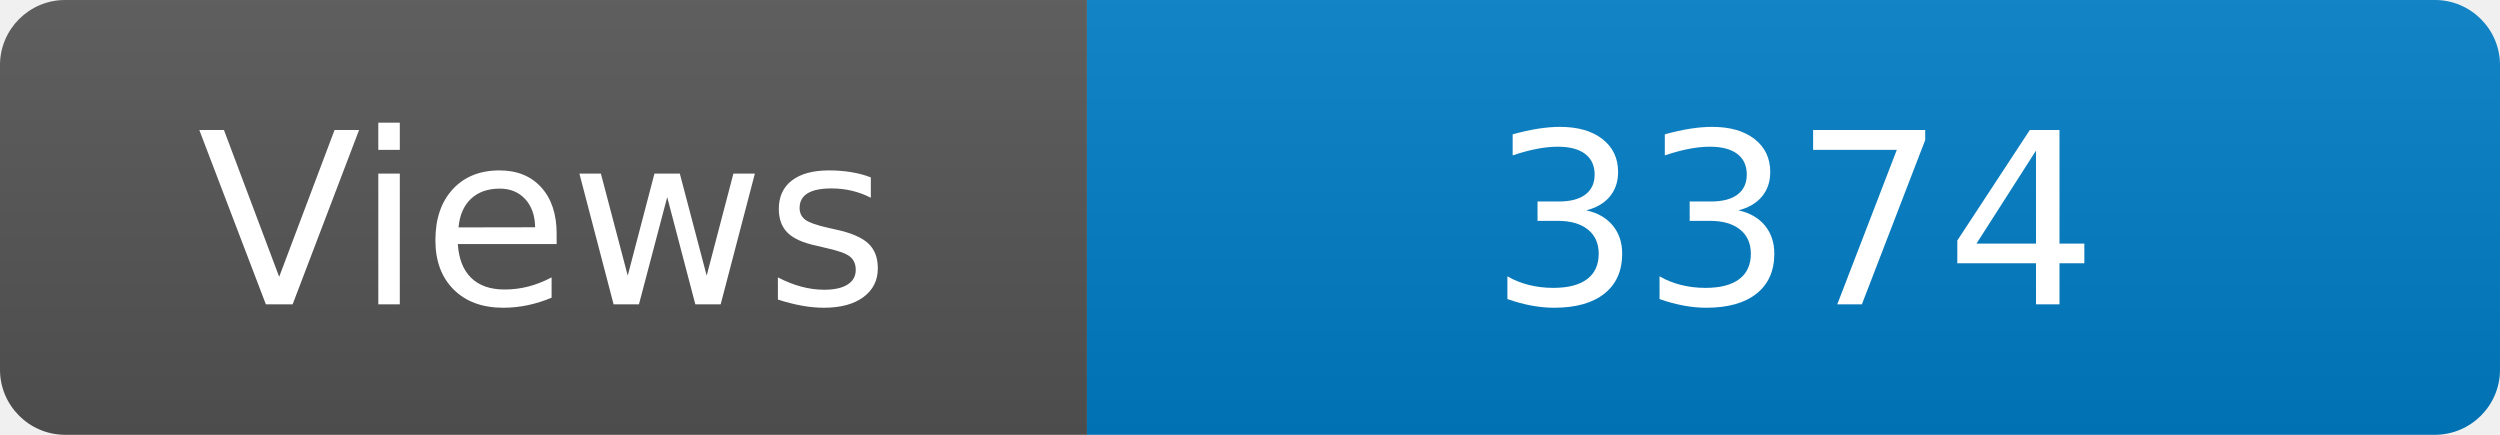
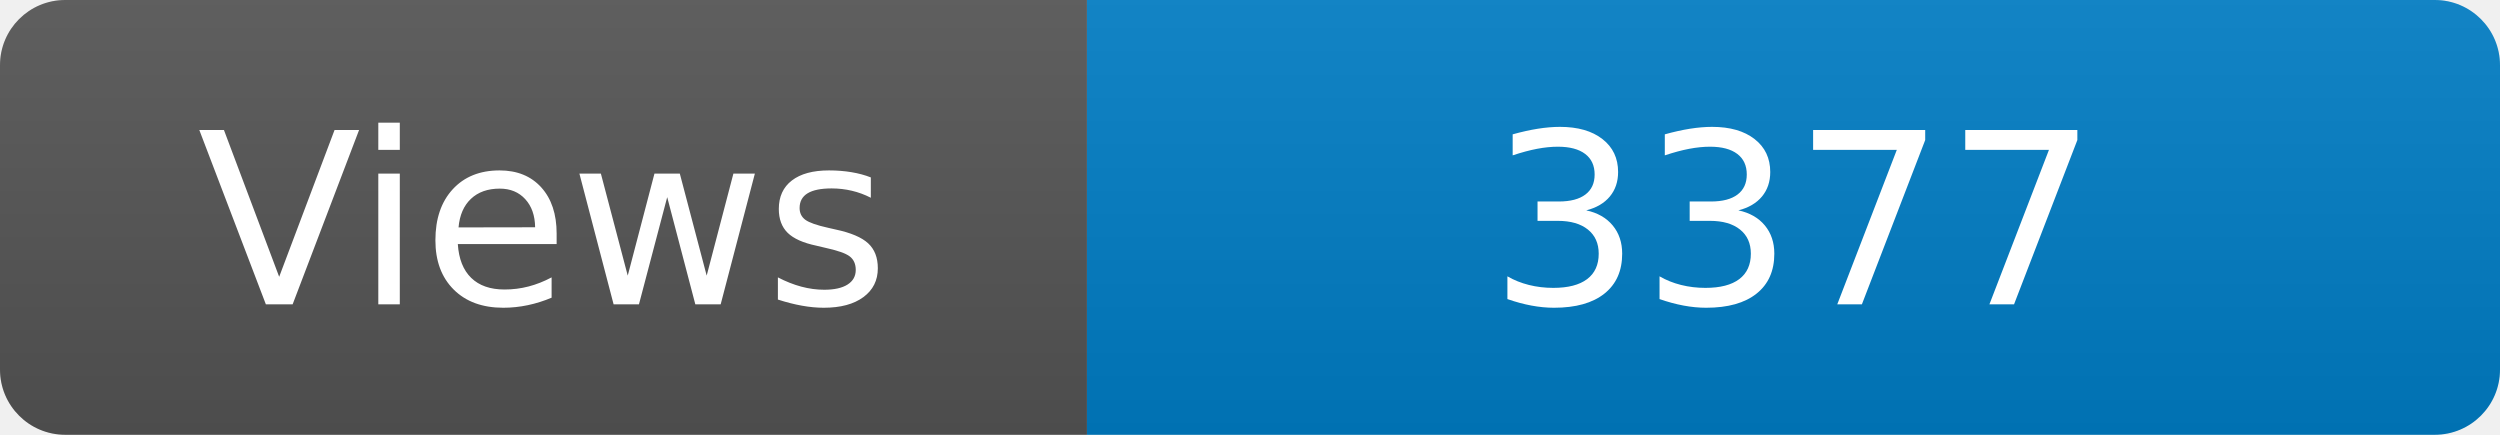
<svg xmlns="http://www.w3.org/2000/svg" width="115" height="20" role="img" aria-label="Maintained?: yes">
  <linearGradient id="s" x2="0" y2="100%">
    <stop offset="0" stop-color="#bbb" stop-opacity=".1" />
    <stop offset="1" stop-opacity=".1" />
  </linearGradient>
  <clipPath id="r">
    <rect width="115" height="20" rx="3" fill="#fff" />
  </clipPath>
  <g clip-path="url(#r)">
    <rect width="50" height="20" fill="#555" />
    <rect x="50" width="160" height="20" fill="#007ec6" />
    <rect width="115" height="20" fill="url(#s)" />
  </g>
  <g fill="#fff" text-anchor="middle" font-family="Verdana,Geneva,DejaVu Sans,sans-serif" font-size="110">
    <text x="250" y="140" transform="scale(.1)" fill="#fff">Views</text>
-     <text x="825" y="140" transform="scale(.1)" fill="#fff">3374</text>
+     <text x="825" y="140" transform="scale(.1)" fill="#fff">3377</text>
  </g>
</svg>
